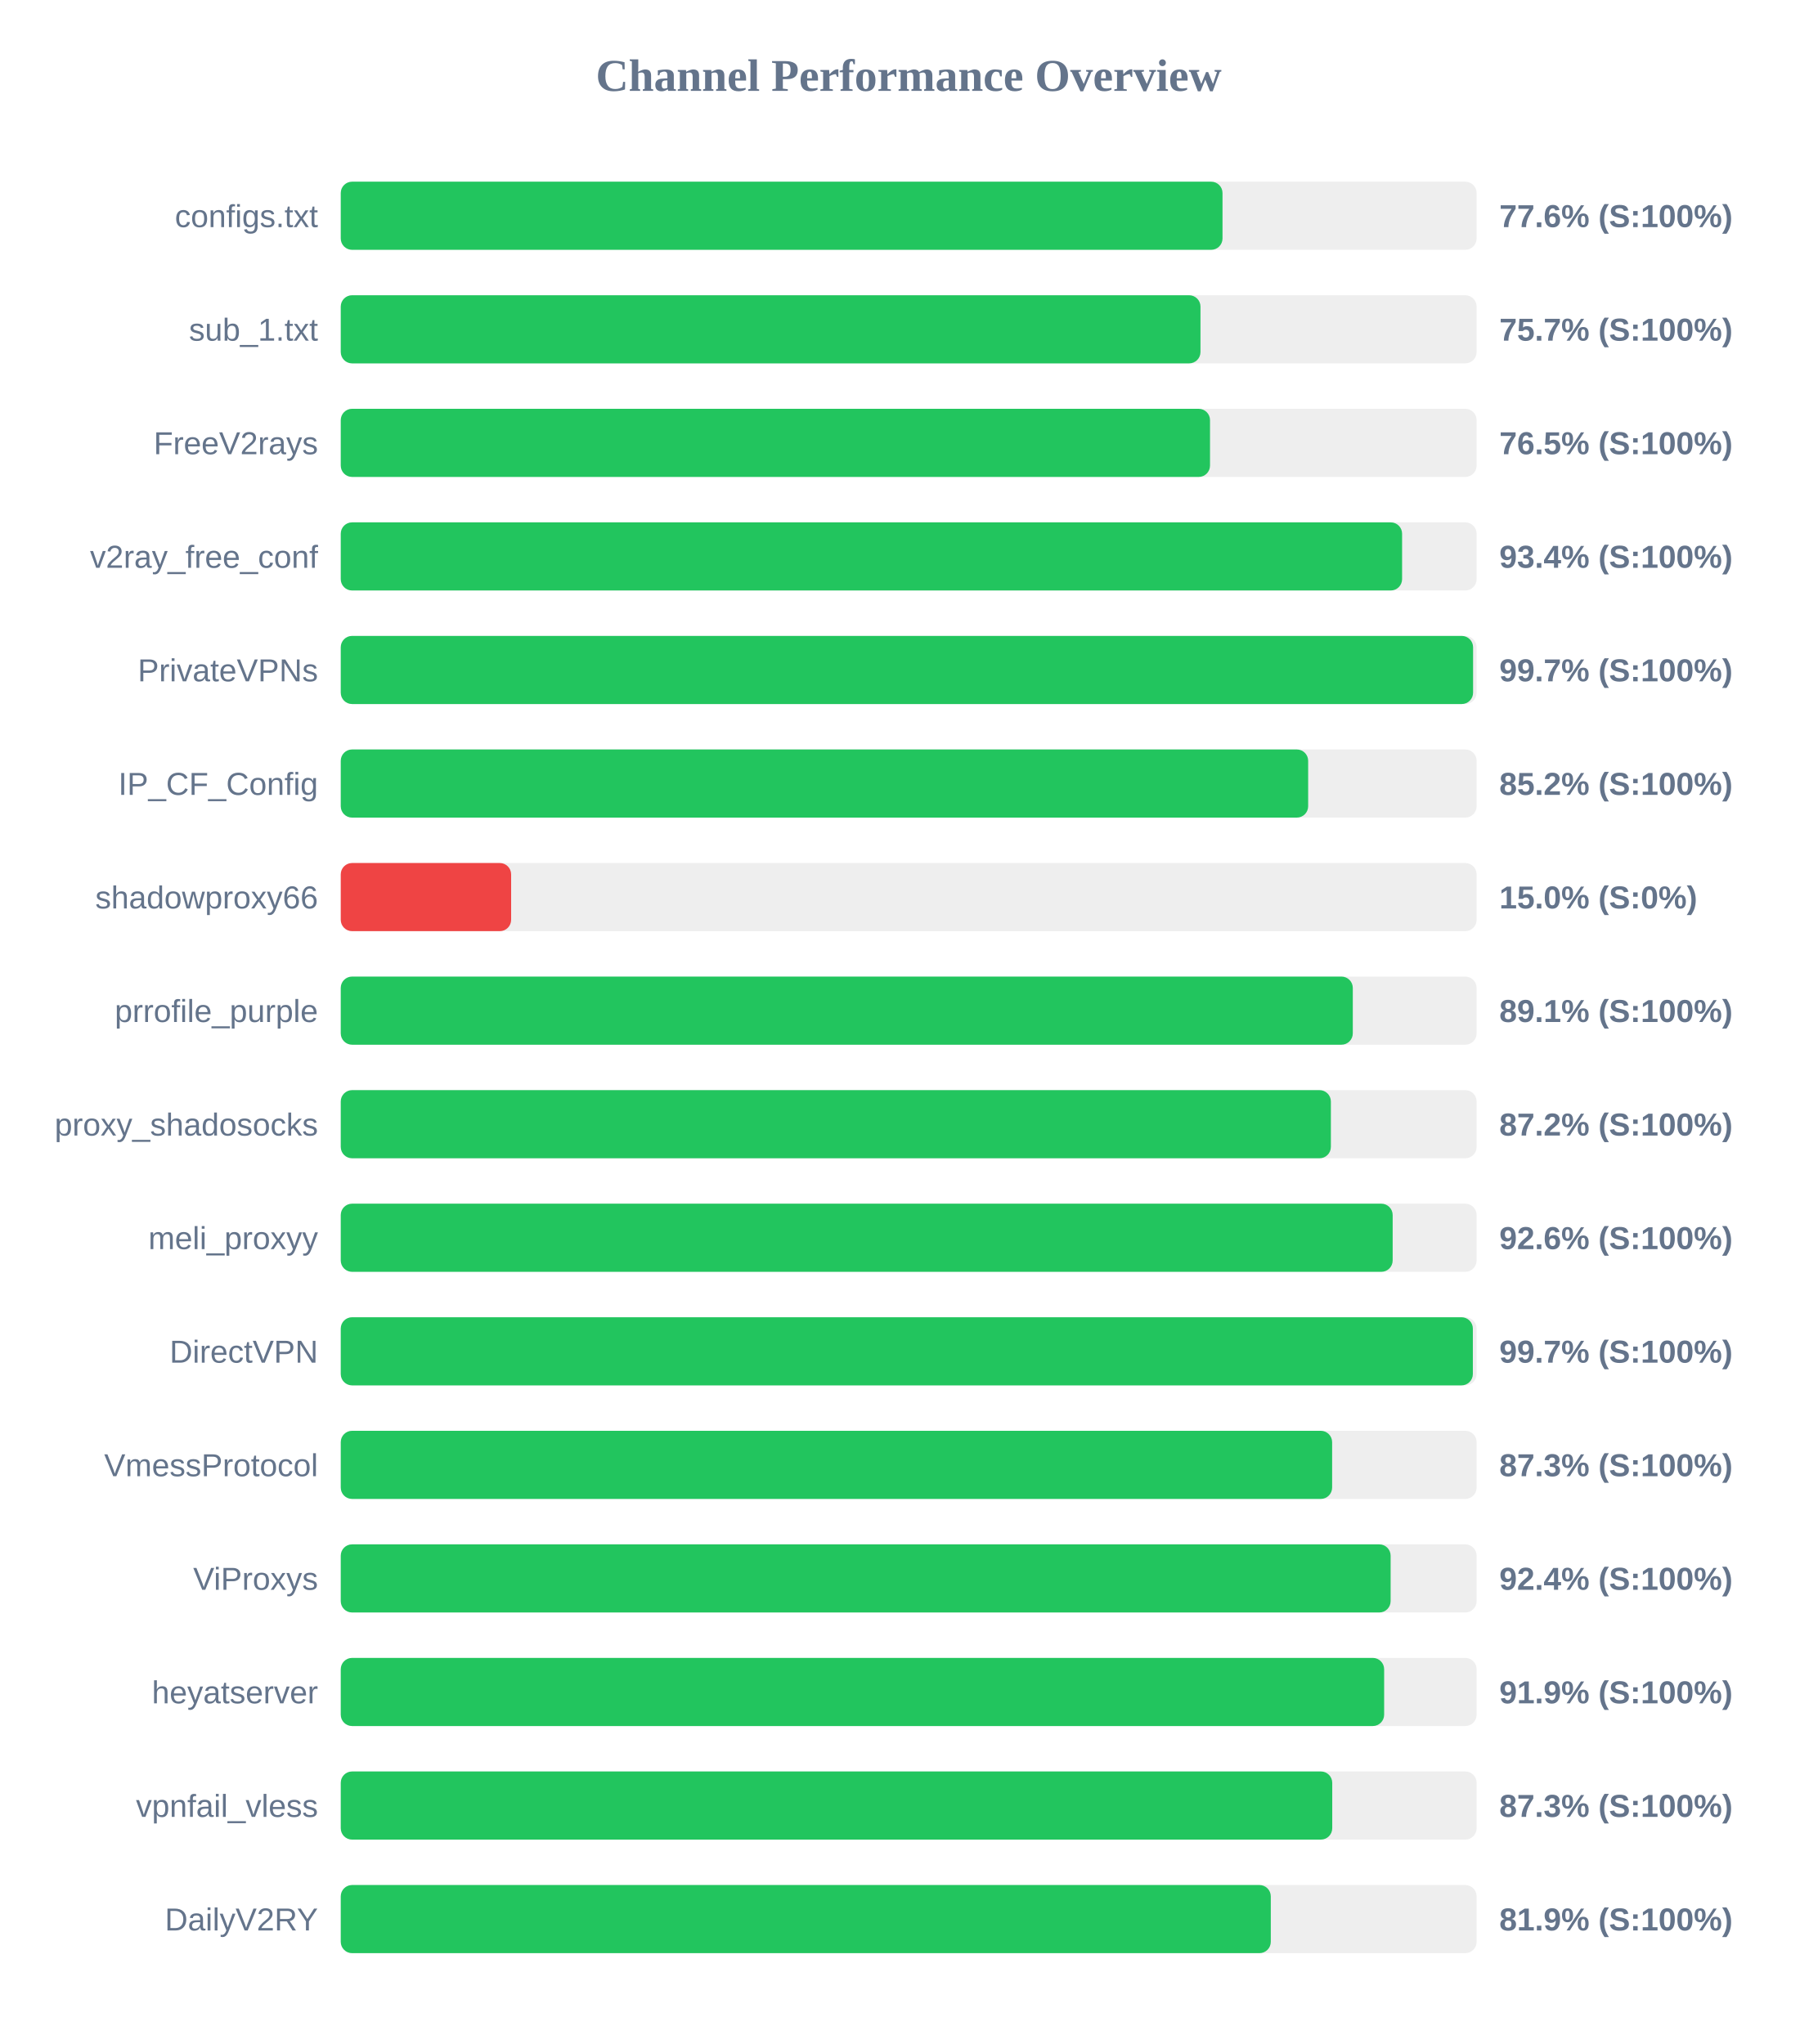
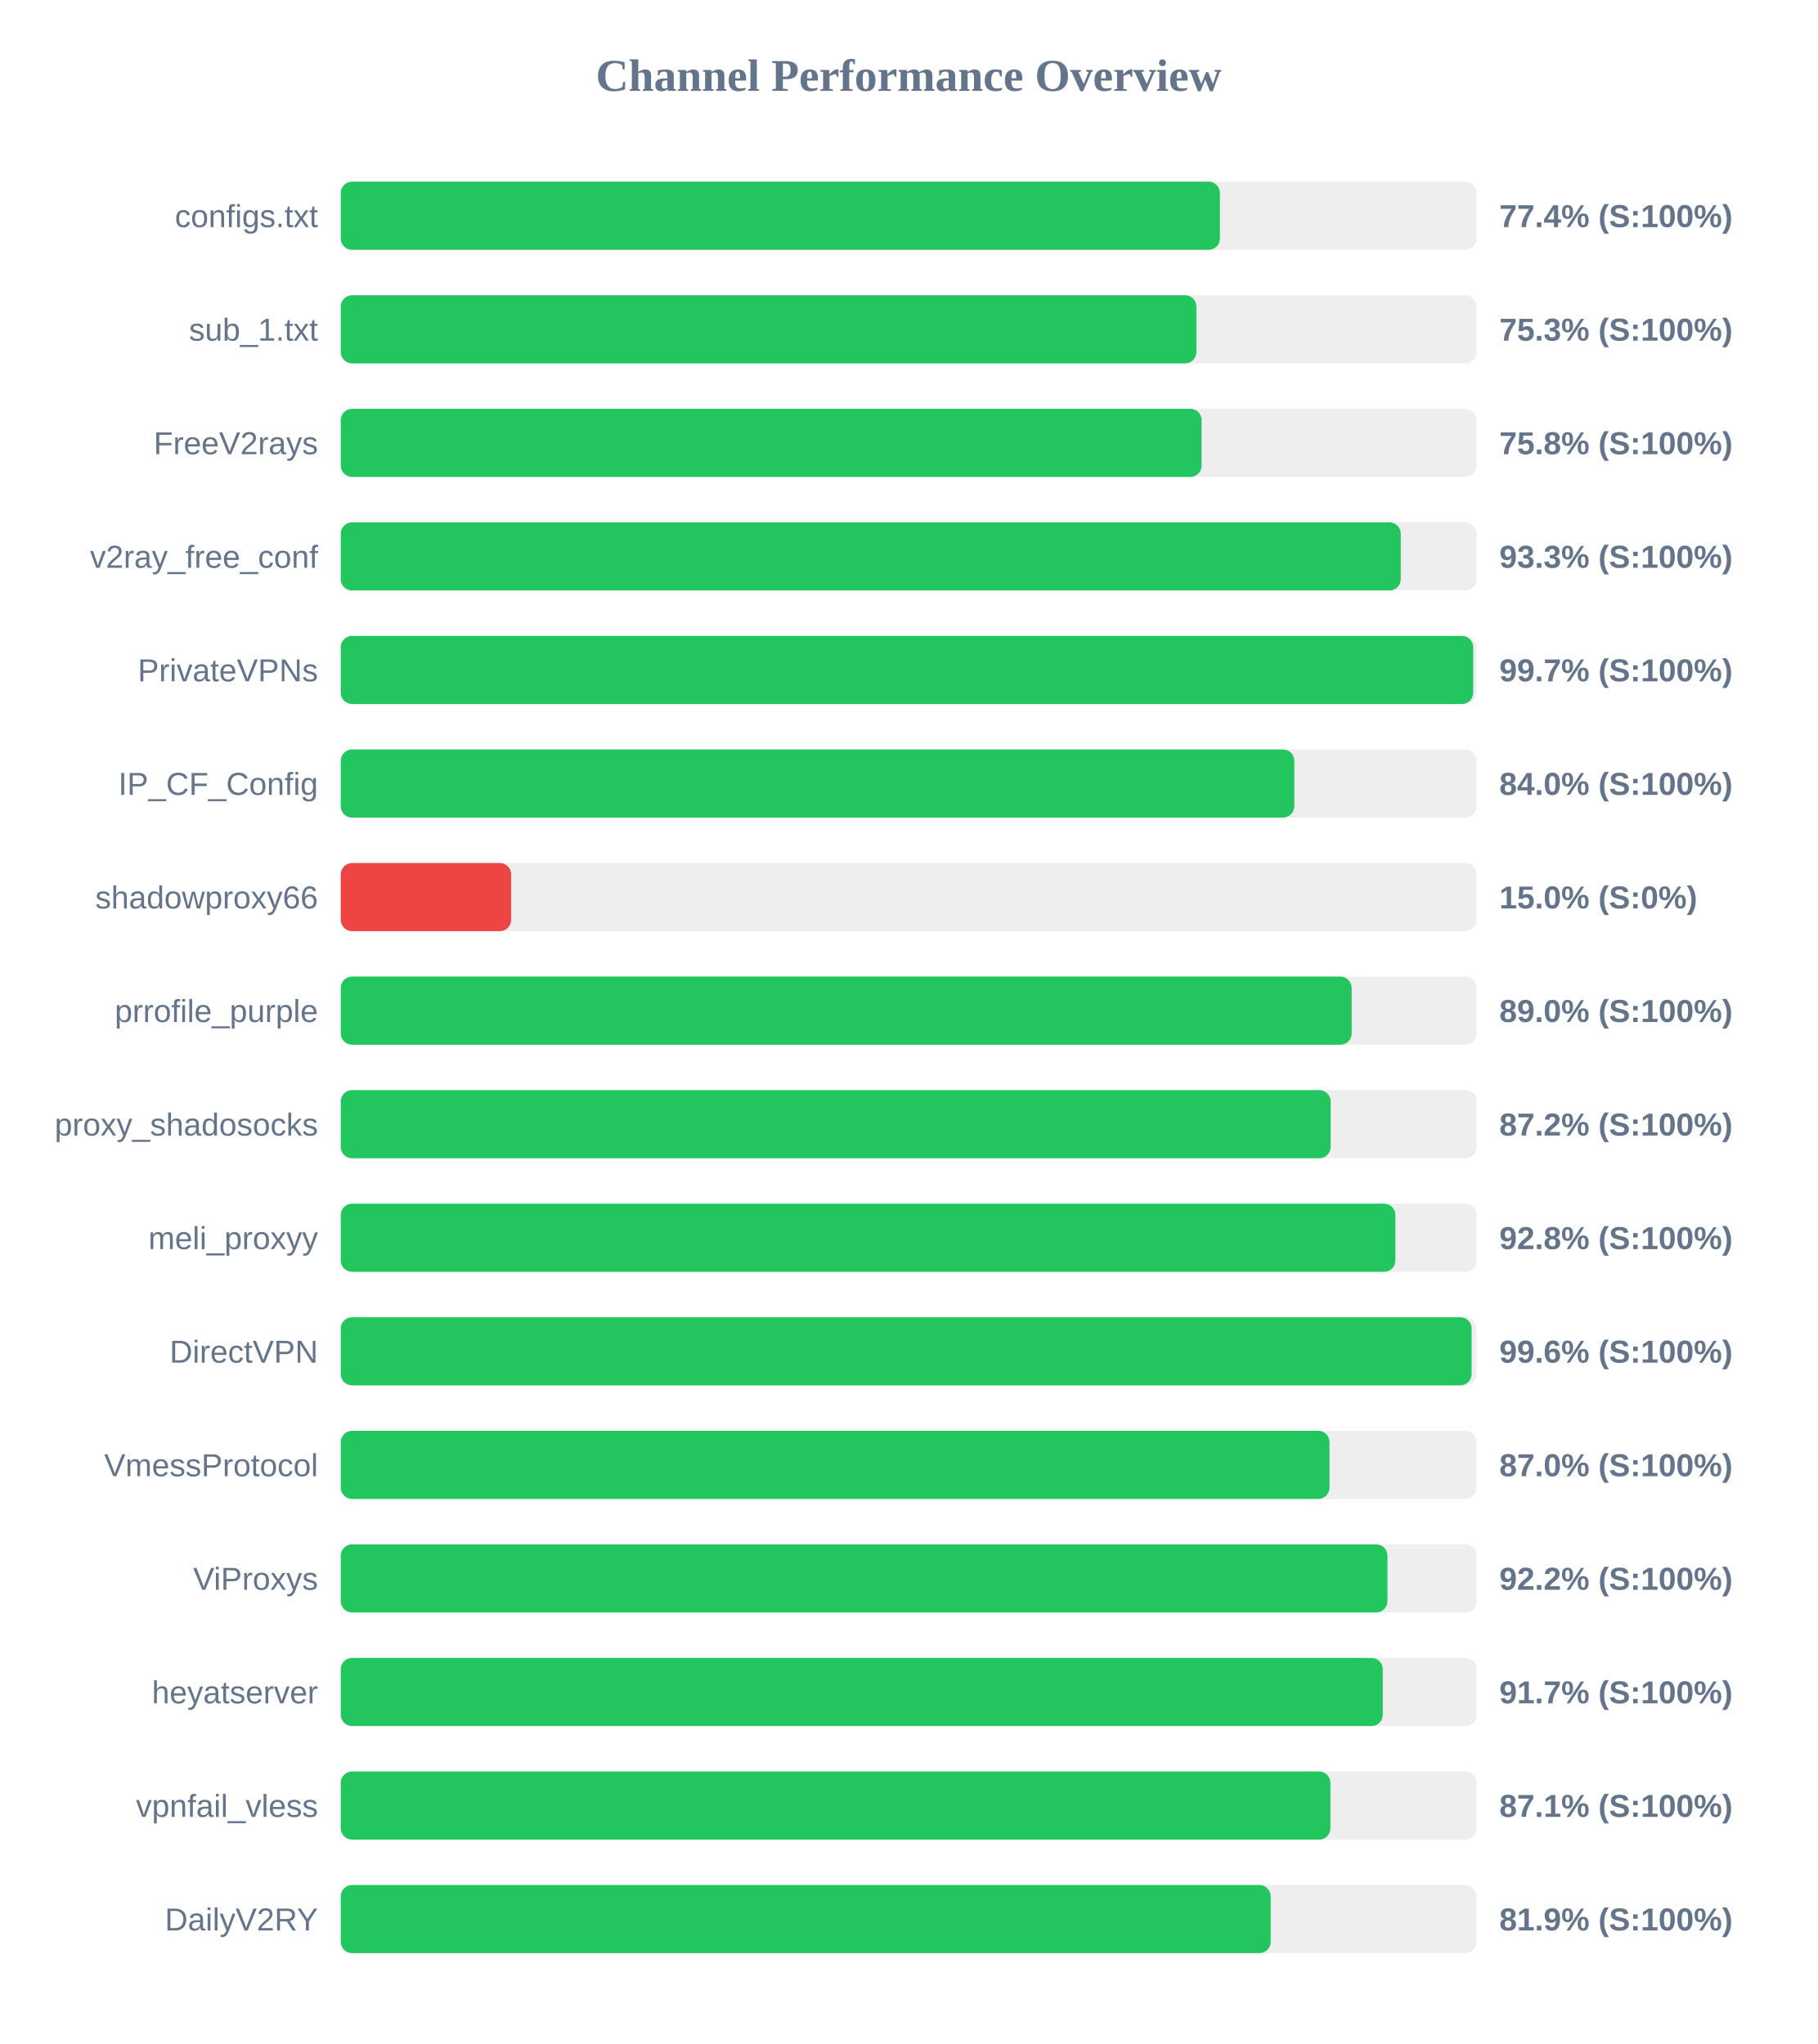
<svg xmlns="http://www.w3.org/2000/svg" width="800" height="900" version="1.1">
  <style>
        .row { font: 14px Arial; fill: #64748b; }
        .score { font: bold 14px Arial; fill: #64748b; }
    </style>
  <text x="400" y="40" text-anchor="middle" font-size="20px" font-weight="bold" fill="#64748b">Channel Performance Overview</text>
  <rect x="150" y="80" width="500" height="30" fill="#eee" rx="5" />
-   <rect x="150" y="80" width="388.15" height="30" fill="#22c55e" rx="5" />
+   <rect x="150" y="80" width="387.0" height="30" fill="#22c55e" rx="5" />
  <text x="140" y="100" text-anchor="end" class="row">configs.txt</text>
-   <text x="660" y="100" text-anchor="start" class="score">77.6% (S:100%)</text>
+   <text x="660" y="100" text-anchor="start" class="score">77.4% (S:100%)</text>
  <rect x="150" y="130" width="500" height="30" fill="#eee" rx="5" />
-   <rect x="150" y="130" width="378.45" height="30" fill="#22c55e" rx="5" />
+   <rect x="150" y="130" width="376.65" height="30" fill="#22c55e" rx="5" />
  <text x="140" y="150" text-anchor="end" class="row">sub_1.txt</text>
-   <text x="660" y="150" text-anchor="start" class="score">75.7% (S:100%)</text>
+   <text x="660" y="150" text-anchor="start" class="score">75.3% (S:100%)</text>
  <rect x="150" y="180" width="500" height="30" fill="#eee" rx="5" />
-   <rect x="150" y="180" width="382.65" height="30" fill="#22c55e" rx="5" />
+   <rect x="150" y="180" width="378.95" height="30" fill="#22c55e" rx="5" />
  <text x="140" y="200" text-anchor="end" class="row">FreeV2rays</text>
-   <text x="660" y="200" text-anchor="start" class="score">76.5% (S:100%)</text>
+   <text x="660" y="200" text-anchor="start" class="score">75.8% (S:100%)</text>
  <rect x="150" y="230" width="500" height="30" fill="#eee" rx="5" />
-   <rect x="150" y="230" width="467.2" height="30" fill="#22c55e" rx="5" />
+   <rect x="150" y="230" width="466.6" height="30" fill="#22c55e" rx="5" />
  <text x="140" y="250" text-anchor="end" class="row">v2ray_free_conf</text>
-   <text x="660" y="250" text-anchor="start" class="score">93.4% (S:100%)</text>
+   <text x="660" y="250" text-anchor="start" class="score">93.3% (S:100%)</text>
  <rect x="150" y="280" width="500" height="30" fill="#eee" rx="5" />
-   <rect x="150" y="280" width="498.45" height="30" fill="#22c55e" rx="5" />
+   <rect x="150" y="280" width="498.5" height="30" fill="#22c55e" rx="5" />
  <text x="140" y="300" text-anchor="end" class="row">PrivateVPNs</text>
  <text x="660" y="300" text-anchor="start" class="score">99.7% (S:100%)</text>
  <rect x="150" y="330" width="500" height="30" fill="#eee" rx="5" />
-   <rect x="150" y="330" width="425.85" height="30" fill="#22c55e" rx="5" />
+   <rect x="150" y="330" width="419.75" height="30" fill="#22c55e" rx="5" />
  <text x="140" y="350" text-anchor="end" class="row">IP_CF_Config</text>
-   <text x="660" y="350" text-anchor="start" class="score">85.2% (S:100%)</text>
+   <text x="660" y="350" text-anchor="start" class="score">84.0% (S:100%)</text>
  <rect x="150" y="380" width="500" height="30" fill="#eee" rx="5" />
  <rect x="150" y="380" width="75.0" height="30" fill="#ef4444" rx="5" />
  <text x="140" y="400" text-anchor="end" class="row">shadowproxy66</text>
  <text x="660" y="400" text-anchor="start" class="score">15.0% (S:0%)</text>
  <rect x="150" y="430" width="500" height="30" fill="#eee" rx="5" />
-   <rect x="150" y="430" width="445.5" height="30" fill="#22c55e" rx="5" />
+   <rect x="150" y="430" width="445.0" height="30" fill="#22c55e" rx="5" />
  <text x="140" y="450" text-anchor="end" class="row">prrofile_purple</text>
-   <text x="660" y="450" text-anchor="start" class="score">89.1% (S:100%)</text>
+   <text x="660" y="450" text-anchor="start" class="score">89.0% (S:100%)</text>
  <rect x="150" y="480" width="500" height="30" fill="#eee" rx="5" />
-   <rect x="150" y="480" width="435.85" height="30" fill="#22c55e" rx="5" />
+   <rect x="150" y="480" width="435.75" height="30" fill="#22c55e" rx="5" />
  <text x="140" y="500" text-anchor="end" class="row">proxy_shadosocks</text>
  <text x="660" y="500" text-anchor="start" class="score">87.2% (S:100%)</text>
  <rect x="150" y="530" width="500" height="30" fill="#eee" rx="5" />
-   <rect x="150" y="530" width="463.05" height="30" fill="#22c55e" rx="5" />
+   <rect x="150" y="530" width="464.25" height="30" fill="#22c55e" rx="5" />
  <text x="140" y="550" text-anchor="end" class="row">meli_proxyy</text>
-   <text x="660" y="550" text-anchor="start" class="score">92.6% (S:100%)</text>
+   <text x="660" y="550" text-anchor="start" class="score">92.8% (S:100%)</text>
  <rect x="150" y="580" width="500" height="30" fill="#eee" rx="5" />
-   <rect x="150" y="580" width="498.35" height="30" fill="#22c55e" rx="5" />
+   <rect x="150" y="580" width="497.8" height="30" fill="#22c55e" rx="5" />
  <text x="140" y="600" text-anchor="end" class="row">DirectVPN</text>
-   <text x="660" y="600" text-anchor="start" class="score">99.7% (S:100%)</text>
+   <text x="660" y="600" text-anchor="start" class="score">99.6% (S:100%)</text>
  <rect x="150" y="630" width="500" height="30" fill="#eee" rx="5" />
-   <rect x="150" y="630" width="436.4" height="30" fill="#22c55e" rx="5" />
+   <rect x="150" y="630" width="435.25" height="30" fill="#22c55e" rx="5" />
  <text x="140" y="650" text-anchor="end" class="row">VmessProtocol</text>
-   <text x="660" y="650" text-anchor="start" class="score">87.3% (S:100%)</text>
+   <text x="660" y="650" text-anchor="start" class="score">87.0% (S:100%)</text>
  <rect x="150" y="680" width="500" height="30" fill="#eee" rx="5" />
-   <rect x="150" y="680" width="462.15" height="30" fill="#22c55e" rx="5" />
+   <rect x="150" y="680" width="460.75" height="30" fill="#22c55e" rx="5" />
  <text x="140" y="700" text-anchor="end" class="row">ViProxys</text>
-   <text x="660" y="700" text-anchor="start" class="score">92.4% (S:100%)</text>
+   <text x="660" y="700" text-anchor="start" class="score">92.2% (S:100%)</text>
  <rect x="150" y="730" width="500" height="30" fill="#eee" rx="5" />
-   <rect x="150" y="730" width="459.3" height="30" fill="#22c55e" rx="5" />
+   <rect x="150" y="730" width="458.7" height="30" fill="#22c55e" rx="5" />
  <text x="140" y="750" text-anchor="end" class="row">heyatserver</text>
-   <text x="660" y="750" text-anchor="start" class="score">91.9% (S:100%)</text>
+   <text x="660" y="750" text-anchor="start" class="score">91.7% (S:100%)</text>
  <rect x="150" y="780" width="500" height="30" fill="#eee" rx="5" />
-   <rect x="150" y="780" width="436.45" height="30" fill="#22c55e" rx="5" />
+   <rect x="150" y="780" width="435.65" height="30" fill="#22c55e" rx="5" />
  <text x="140" y="800" text-anchor="end" class="row">vpnfail_vless</text>
-   <text x="660" y="800" text-anchor="start" class="score">87.3% (S:100%)</text>
+   <text x="660" y="800" text-anchor="start" class="score">87.1% (S:100%)</text>
  <rect x="150" y="830" width="500" height="30" fill="#eee" rx="5" />
-   <rect x="150" y="830" width="409.4" height="30" fill="#22c55e" rx="5" />
+   <rect x="150" y="830" width="409.35" height="30" fill="#22c55e" rx="5" />
  <text x="140" y="850" text-anchor="end" class="row">DailyV2RY</text>
  <text x="660" y="850" text-anchor="start" class="score">81.9% (S:100%)</text>
</svg>
